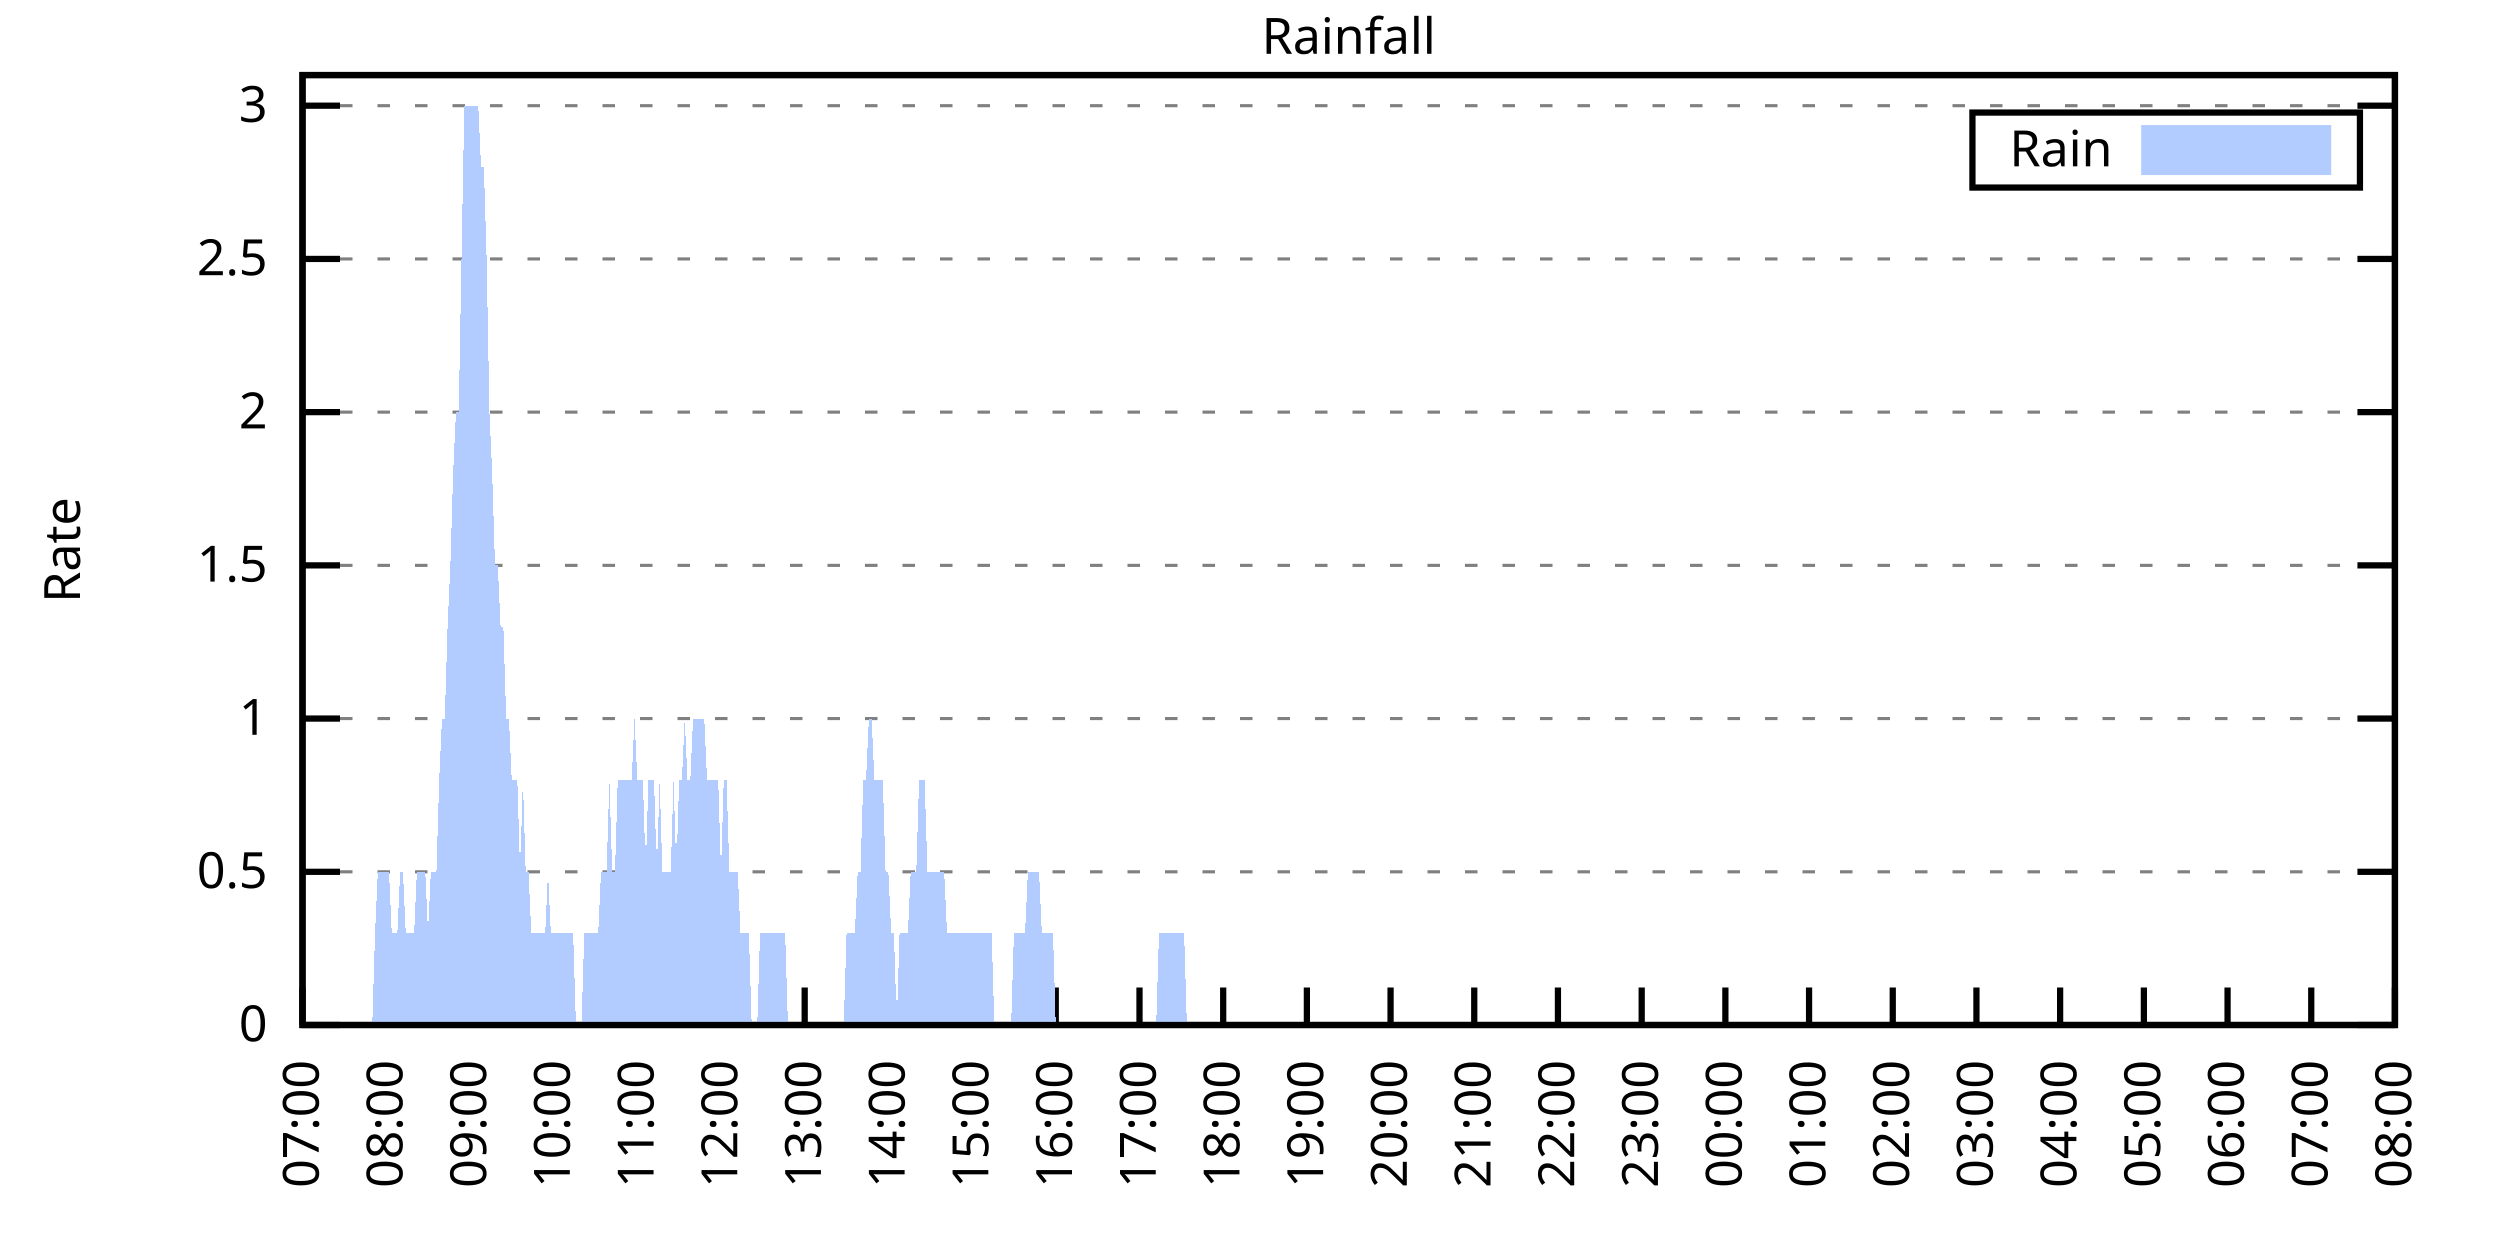
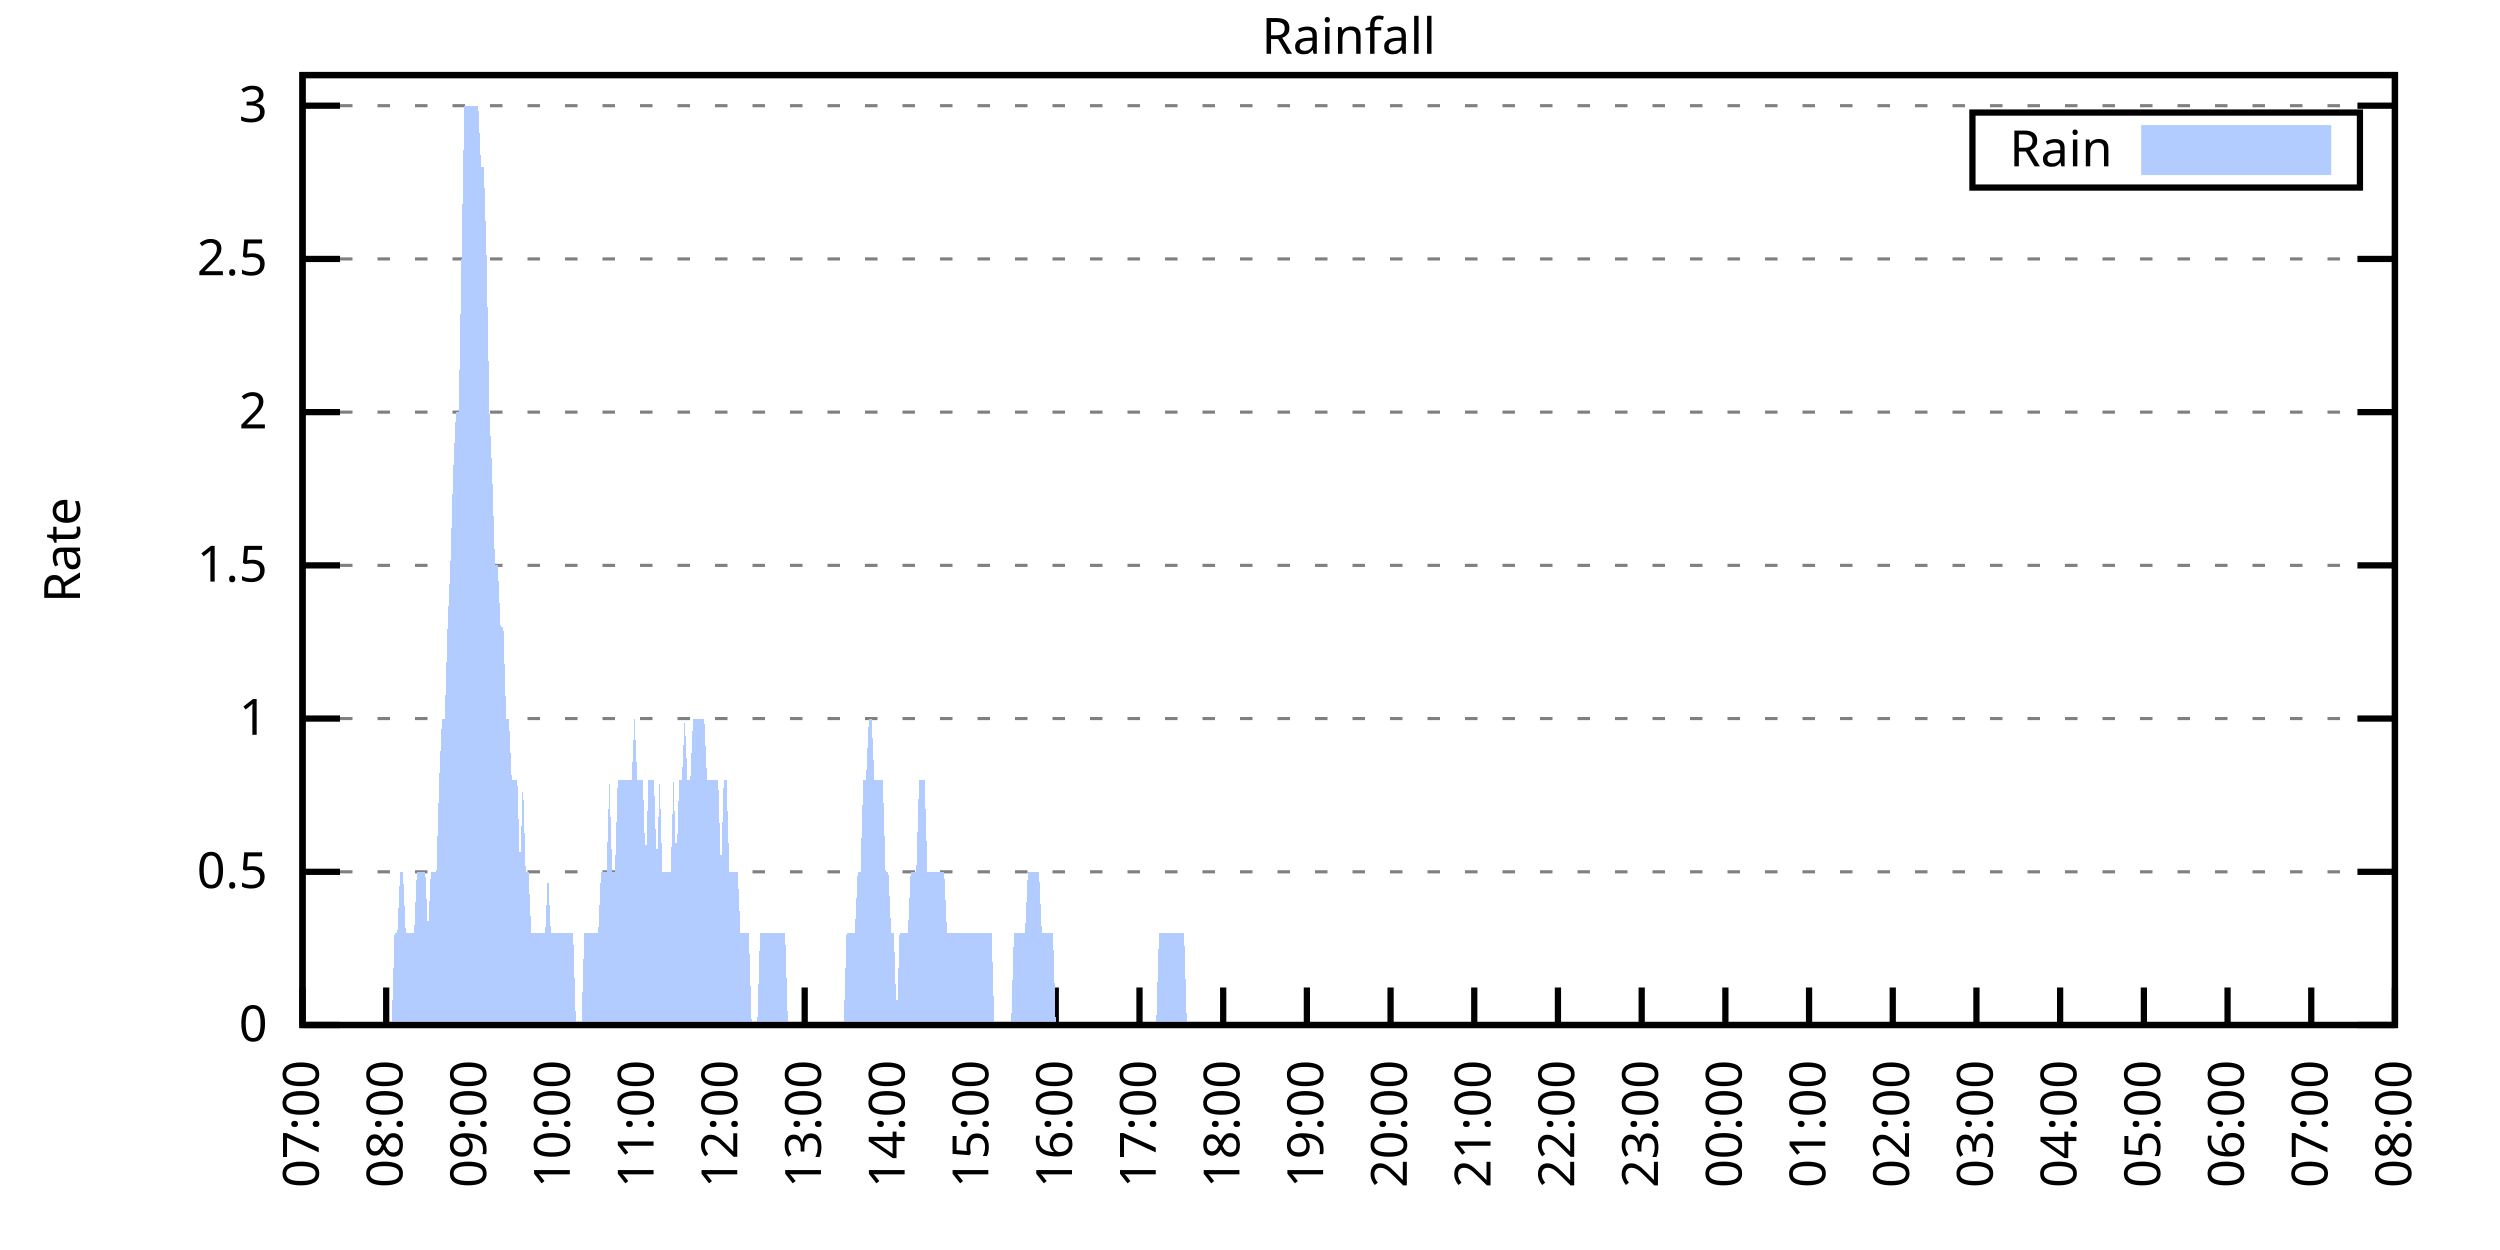
<svg xmlns="http://www.w3.org/2000/svg" xmlns:xlink="http://www.w3.org/1999/xlink" width="400" height="200" viewBox="0 0 400 200">
  <g id="gnuplot_canvas">
    <rect x="0" y="0" width="400" height="200" fill="none" />
    <defs>
      <circle id="gpDot" r="0.5" stroke-width="0.5" stroke="currentColor" />
      <path id="gpPt0" stroke-width="0.333" stroke="currentColor" d="M-1,0 h2 M0,-1 v2" />
      <path id="gpPt1" stroke-width="0.333" stroke="currentColor" d="M-1,-1 L1,1 M1,-1 L-1,1" />
      <path id="gpPt2" stroke-width="0.333" stroke="currentColor" d="M-1,0 L1,0 M0,-1 L0,1 M-1,-1 L1,1 M-1,1 L1,-1" />
      <rect id="gpPt3" stroke-width="0.333" stroke="currentColor" x="-1" y="-1" width="2" height="2" />
      <rect id="gpPt4" stroke-width="0.333" stroke="currentColor" fill="currentColor" x="-1" y="-1" width="2" height="2" />
      <circle id="gpPt5" stroke-width="0.333" stroke="currentColor" cx="0" cy="0" r="1" />
      <use xlink:href="#gpPt5" id="gpPt6" fill="currentColor" stroke="none" />
      <path id="gpPt7" stroke-width="0.333" stroke="currentColor" d="M0,-1.33 L-1.33,0.67 L1.33,0.67 z" />
      <use xlink:href="#gpPt7" id="gpPt8" fill="currentColor" stroke="none" />
      <use xlink:href="#gpPt7" id="gpPt9" stroke="currentColor" transform="rotate(180)" />
      <use xlink:href="#gpPt9" id="gpPt10" fill="currentColor" stroke="none" />
      <use xlink:href="#gpPt3" id="gpPt11" stroke="currentColor" transform="rotate(45)" />
      <use xlink:href="#gpPt11" id="gpPt12" fill="currentColor" stroke="none" />
      <path id="gpPt13" stroke-width="0.333" stroke="currentColor" d="M0,1.330 L1.265,0.411 L0.782,-1.067 L-0.782,-1.076 L-1.265,0.411 z" />
      <use xlink:href="#gpPt13" id="gpPt14" fill="currentColor" stroke="none" />
      <filter id="textbox" filterUnits="objectBoundingBox" x="0" y="0" height="1" width="1">
        <feFlood flood-color="white" flood-opacity="1" result="bgnd" />
        <feComposite in="SourceGraphic" in2="bgnd" operator="atop" />
      </filter>
      <filter id="greybox" filterUnits="objectBoundingBox" x="0" y="0" height="1" width="1">
        <feFlood flood-color="lightgrey" flood-opacity="1" result="grey" />
        <feComposite in="SourceGraphic" in2="grey" operator="atop" />
      </filter>
    </defs>
    <g fill="none" color="white" stroke="currentColor" stroke-width="1.00" stroke-linecap="butt" stroke-linejoin="miter">
</g>
    <g fill="none" color="black" stroke="currentColor" stroke-width="1.00" stroke-linecap="butt" stroke-linejoin="miter">
      <g stroke="none" shape-rendering="crispEdges">
        <polygon fill="rgb(255, 255, 255)" points="48.40,164.00 383.18,164.00 383.18,12.02 48.40,12.02 " />
      </g>
    </g>
    <g fill="none" color="black" stroke="currentColor" stroke-width="1.00" stroke-linecap="butt" stroke-linejoin="miter">
</g>
    <g fill="none" color="black" stroke="black" stroke-width="0.50" stroke-linecap="butt" stroke-linejoin="miter">
</g>
    <g fill="none" color="gray" stroke="currentColor" stroke-width="0.50" stroke-linecap="butt" stroke-linejoin="miter">
      <path stroke="gray" stroke-dasharray="2,4" class="gridline" d="M48.40,164.00 L383.19,164.00  " />
    </g>
    <g fill="none" color="gray" stroke="gray" stroke-width="1.00" stroke-linecap="butt" stroke-linejoin="miter">
</g>
    <g fill="none" color="black" stroke="currentColor" stroke-width="1.00" stroke-linecap="butt" stroke-linejoin="miter">
      <path stroke="black" d="M48.40,164.00 L54.40,164.00 M383.19,164.00 L377.19,164.00  " />
      <g transform="translate(42.80,166.60)" stroke="none" fill="black" font-family="Sans" font-size="8.00" text-anchor="end">
        <text>
          <tspan font-family="Sans"> 0</tspan>
        </text>
      </g>
    </g>
    <g fill="none" color="black" stroke="currentColor" stroke-width="1.00" stroke-linecap="butt" stroke-linejoin="miter">
</g>
    <g fill="none" color="black" stroke="black" stroke-width="0.50" stroke-linecap="butt" stroke-linejoin="miter">
</g>
    <g fill="none" color="gray" stroke="currentColor" stroke-width="0.50" stroke-linecap="butt" stroke-linejoin="miter">
      <path stroke="gray" stroke-dasharray="2,4" class="gridline" d="M48.40,139.49 L383.19,139.49  " />
    </g>
    <g fill="none" color="gray" stroke="gray" stroke-width="1.00" stroke-linecap="butt" stroke-linejoin="miter">
</g>
    <g fill="none" color="black" stroke="currentColor" stroke-width="1.00" stroke-linecap="butt" stroke-linejoin="miter">
      <path stroke="black" d="M48.40,139.49 L54.40,139.49 M383.19,139.49 L377.19,139.49  " />
      <g transform="translate(42.80,142.09)" stroke="none" fill="black" font-family="Sans" font-size="8.00" text-anchor="end">
        <text>
          <tspan font-family="Sans"> 0.5</tspan>
        </text>
      </g>
    </g>
    <g fill="none" color="black" stroke="currentColor" stroke-width="1.00" stroke-linecap="butt" stroke-linejoin="miter">
</g>
    <g fill="none" color="black" stroke="black" stroke-width="0.50" stroke-linecap="butt" stroke-linejoin="miter">
</g>
    <g fill="none" color="gray" stroke="currentColor" stroke-width="0.50" stroke-linecap="butt" stroke-linejoin="miter">
      <path stroke="gray" stroke-dasharray="2,4" class="gridline" d="M48.40,114.97 L383.19,114.97  " />
    </g>
    <g fill="none" color="gray" stroke="gray" stroke-width="1.00" stroke-linecap="butt" stroke-linejoin="miter">
</g>
    <g fill="none" color="black" stroke="currentColor" stroke-width="1.00" stroke-linecap="butt" stroke-linejoin="miter">
      <path stroke="black" d="M48.40,114.97 L54.40,114.97 M383.19,114.97 L377.19,114.97  " />
      <g transform="translate(42.80,117.57)" stroke="none" fill="black" font-family="Sans" font-size="8.00" text-anchor="end">
        <text>
          <tspan font-family="Sans"> 1</tspan>
        </text>
      </g>
    </g>
    <g fill="none" color="black" stroke="currentColor" stroke-width="1.00" stroke-linecap="butt" stroke-linejoin="miter">
</g>
    <g fill="none" color="black" stroke="black" stroke-width="0.50" stroke-linecap="butt" stroke-linejoin="miter">
</g>
    <g fill="none" color="gray" stroke="currentColor" stroke-width="0.50" stroke-linecap="butt" stroke-linejoin="miter">
      <path stroke="gray" stroke-dasharray="2,4" class="gridline" d="M48.40,90.46 L383.19,90.46  " />
    </g>
    <g fill="none" color="gray" stroke="gray" stroke-width="1.00" stroke-linecap="butt" stroke-linejoin="miter">
</g>
    <g fill="none" color="black" stroke="currentColor" stroke-width="1.00" stroke-linecap="butt" stroke-linejoin="miter">
      <path stroke="black" d="M48.40,90.46 L54.40,90.46 M383.19,90.46 L377.19,90.46  " />
      <g transform="translate(42.80,93.06)" stroke="none" fill="black" font-family="Sans" font-size="8.00" text-anchor="end">
        <text>
          <tspan font-family="Sans"> 1.5</tspan>
        </text>
      </g>
    </g>
    <g fill="none" color="black" stroke="currentColor" stroke-width="1.00" stroke-linecap="butt" stroke-linejoin="miter">
</g>
    <g fill="none" color="black" stroke="black" stroke-width="0.50" stroke-linecap="butt" stroke-linejoin="miter">
</g>
    <g fill="none" color="gray" stroke="currentColor" stroke-width="0.50" stroke-linecap="butt" stroke-linejoin="miter">
      <path stroke="gray" stroke-dasharray="2,4" class="gridline" d="M48.40,65.94 L383.19,65.94  " />
    </g>
    <g fill="none" color="gray" stroke="gray" stroke-width="1.00" stroke-linecap="butt" stroke-linejoin="miter">
</g>
    <g fill="none" color="black" stroke="currentColor" stroke-width="1.00" stroke-linecap="butt" stroke-linejoin="miter">
      <path stroke="black" d="M48.40,65.94 L54.40,65.94 M383.19,65.94 L377.19,65.94  " />
      <g transform="translate(42.80,68.54)" stroke="none" fill="black" font-family="Sans" font-size="8.00" text-anchor="end">
        <text>
          <tspan font-family="Sans"> 2</tspan>
        </text>
      </g>
    </g>
    <g fill="none" color="black" stroke="currentColor" stroke-width="1.00" stroke-linecap="butt" stroke-linejoin="miter">
</g>
    <g fill="none" color="black" stroke="black" stroke-width="0.50" stroke-linecap="butt" stroke-linejoin="miter">
</g>
    <g fill="none" color="gray" stroke="currentColor" stroke-width="0.50" stroke-linecap="butt" stroke-linejoin="miter">
      <path stroke="gray" stroke-dasharray="2,4" class="gridline" d="M48.40,41.43 L383.19,41.43  " />
    </g>
    <g fill="none" color="gray" stroke="gray" stroke-width="1.00" stroke-linecap="butt" stroke-linejoin="miter">
</g>
    <g fill="none" color="black" stroke="currentColor" stroke-width="1.00" stroke-linecap="butt" stroke-linejoin="miter">
      <path stroke="black" d="M48.40,41.43 L54.40,41.43 M383.19,41.43 L377.19,41.43  " />
      <g transform="translate(42.80,44.03)" stroke="none" fill="black" font-family="Sans" font-size="8.00" text-anchor="end">
        <text>
          <tspan font-family="Sans"> 2.5</tspan>
        </text>
      </g>
    </g>
    <g fill="none" color="black" stroke="currentColor" stroke-width="1.00" stroke-linecap="butt" stroke-linejoin="miter">
</g>
    <g fill="none" color="black" stroke="black" stroke-width="0.50" stroke-linecap="butt" stroke-linejoin="miter">
</g>
    <g fill="none" color="gray" stroke="currentColor" stroke-width="0.50" stroke-linecap="butt" stroke-linejoin="miter">
      <path stroke="gray" stroke-dasharray="2,4" class="gridline" d="M48.40,16.91 L383.19,16.91  " />
    </g>
    <g fill="none" color="gray" stroke="gray" stroke-width="1.00" stroke-linecap="butt" stroke-linejoin="miter">
</g>
    <g fill="none" color="black" stroke="currentColor" stroke-width="1.00" stroke-linecap="butt" stroke-linejoin="miter">
      <path stroke="black" d="M48.40,16.91 L54.40,16.91 M383.19,16.91 L377.19,16.91  " />
      <g transform="translate(42.80,19.51)" stroke="none" fill="black" font-family="Sans" font-size="8.00" text-anchor="end">
        <text>
          <tspan font-family="Sans"> 3</tspan>
        </text>
      </g>
    </g>
    <g fill="none" color="black" stroke="currentColor" stroke-width="1.00" stroke-linecap="butt" stroke-linejoin="miter">
      <path stroke="black" d="M48.40,164.00 L48.40,158.00  " />
      <g transform="translate(51.00,169.60) rotate(270.00)" stroke="none" fill="black" font-family="Sans" font-size="8.00" text-anchor="end">
        <text>
          <tspan font-family="Sans">07:00</tspan>
        </text>
      </g>
    </g>
    <g fill="none" color="black" stroke="currentColor" stroke-width="1.00" stroke-linecap="butt" stroke-linejoin="miter">
      <path stroke="black" d="M61.79,164.00 L61.79,158.00  " />
      <g transform="translate(64.39,169.60) rotate(270.00)" stroke="none" fill="black" font-family="Sans" font-size="8.00" text-anchor="end">
        <text>
          <tspan font-family="Sans">08:00</tspan>
        </text>
      </g>
    </g>
    <g fill="none" color="black" stroke="currentColor" stroke-width="1.00" stroke-linecap="butt" stroke-linejoin="miter">
      <path stroke="black" d="M75.18,164.00 L75.18,158.00  " />
      <g transform="translate(77.78,169.60) rotate(270.00)" stroke="none" fill="black" font-family="Sans" font-size="8.00" text-anchor="end">
        <text>
          <tspan font-family="Sans">09:00</tspan>
        </text>
      </g>
    </g>
    <g fill="none" color="black" stroke="currentColor" stroke-width="1.00" stroke-linecap="butt" stroke-linejoin="miter">
      <path stroke="black" d="M88.57,164.00 L88.57,158.00  " />
      <g transform="translate(91.17,169.60) rotate(270.00)" stroke="none" fill="black" font-family="Sans" font-size="8.00" text-anchor="end">
        <text>
          <tspan font-family="Sans">10:00</tspan>
        </text>
      </g>
    </g>
    <g fill="none" color="black" stroke="currentColor" stroke-width="1.00" stroke-linecap="butt" stroke-linejoin="miter">
      <path stroke="black" d="M101.97,164.00 L101.97,158.00  " />
      <g transform="translate(104.57,169.60) rotate(270.00)" stroke="none" fill="black" font-family="Sans" font-size="8.00" text-anchor="end">
        <text>
          <tspan font-family="Sans">11:00</tspan>
        </text>
      </g>
    </g>
    <g fill="none" color="black" stroke="currentColor" stroke-width="1.00" stroke-linecap="butt" stroke-linejoin="miter">
      <path stroke="black" d="M115.36,164.00 L115.36,158.00  " />
      <g transform="translate(117.96,169.60) rotate(270.00)" stroke="none" fill="black" font-family="Sans" font-size="8.00" text-anchor="end">
        <text>
          <tspan font-family="Sans">12:00</tspan>
        </text>
      </g>
    </g>
    <g fill="none" color="black" stroke="currentColor" stroke-width="1.00" stroke-linecap="butt" stroke-linejoin="miter">
      <path stroke="black" d="M128.75,164.00 L128.75,158.00  " />
      <g transform="translate(131.35,169.60) rotate(270.00)" stroke="none" fill="black" font-family="Sans" font-size="8.00" text-anchor="end">
        <text>
          <tspan font-family="Sans">13:00</tspan>
        </text>
      </g>
    </g>
    <g fill="none" color="black" stroke="currentColor" stroke-width="1.00" stroke-linecap="butt" stroke-linejoin="miter">
      <path stroke="black" d="M142.14,164.00 L142.14,158.00  " />
      <g transform="translate(144.74,169.60) rotate(270.00)" stroke="none" fill="black" font-family="Sans" font-size="8.00" text-anchor="end">
        <text>
          <tspan font-family="Sans">14:00</tspan>
        </text>
      </g>
    </g>
    <g fill="none" color="black" stroke="currentColor" stroke-width="1.00" stroke-linecap="butt" stroke-linejoin="miter">
      <path stroke="black" d="M155.53,164.00 L155.53,158.00  " />
      <g transform="translate(158.13,169.60) rotate(270.00)" stroke="none" fill="black" font-family="Sans" font-size="8.00" text-anchor="end">
        <text>
          <tspan font-family="Sans">15:00</tspan>
        </text>
      </g>
    </g>
    <g fill="none" color="black" stroke="currentColor" stroke-width="1.00" stroke-linecap="butt" stroke-linejoin="miter">
      <path stroke="black" d="M168.92,164.00 L168.92,158.00  " />
      <g transform="translate(171.52,169.60) rotate(270.00)" stroke="none" fill="black" font-family="Sans" font-size="8.00" text-anchor="end">
        <text>
          <tspan font-family="Sans">16:00</tspan>
        </text>
      </g>
    </g>
    <g fill="none" color="black" stroke="currentColor" stroke-width="1.00" stroke-linecap="butt" stroke-linejoin="miter">
      <path stroke="black" d="M182.32,164.00 L182.32,158.00  " />
      <g transform="translate(184.92,169.60) rotate(270.00)" stroke="none" fill="black" font-family="Sans" font-size="8.00" text-anchor="end">
        <text>
          <tspan font-family="Sans">17:00</tspan>
        </text>
      </g>
    </g>
    <g fill="none" color="black" stroke="currentColor" stroke-width="1.00" stroke-linecap="butt" stroke-linejoin="miter">
      <path stroke="black" d="M195.71,164.00 L195.71,158.00  " />
      <g transform="translate(198.31,169.60) rotate(270.00)" stroke="none" fill="black" font-family="Sans" font-size="8.00" text-anchor="end">
        <text>
          <tspan font-family="Sans">18:00</tspan>
        </text>
      </g>
    </g>
    <g fill="none" color="black" stroke="currentColor" stroke-width="1.00" stroke-linecap="butt" stroke-linejoin="miter">
      <path stroke="black" d="M209.10,164.00 L209.10,158.00  " />
      <g transform="translate(211.70,169.60) rotate(270.00)" stroke="none" fill="black" font-family="Sans" font-size="8.00" text-anchor="end">
        <text>
          <tspan font-family="Sans">19:00</tspan>
        </text>
      </g>
    </g>
    <g fill="none" color="black" stroke="currentColor" stroke-width="1.00" stroke-linecap="butt" stroke-linejoin="miter">
      <path stroke="black" d="M222.49,164.00 L222.49,158.00  " />
      <g transform="translate(225.09,169.60) rotate(270.00)" stroke="none" fill="black" font-family="Sans" font-size="8.00" text-anchor="end">
        <text>
          <tspan font-family="Sans">20:00</tspan>
        </text>
      </g>
    </g>
    <g fill="none" color="black" stroke="currentColor" stroke-width="1.00" stroke-linecap="butt" stroke-linejoin="miter">
      <path stroke="black" d="M235.88,164.00 L235.88,158.00  " />
      <g transform="translate(238.48,169.60) rotate(270.00)" stroke="none" fill="black" font-family="Sans" font-size="8.00" text-anchor="end">
        <text>
          <tspan font-family="Sans">21:00</tspan>
        </text>
      </g>
    </g>
    <g fill="none" color="black" stroke="currentColor" stroke-width="1.00" stroke-linecap="butt" stroke-linejoin="miter">
      <path stroke="black" d="M249.27,164.00 L249.27,158.00  " />
      <g transform="translate(251.87,169.60) rotate(270.00)" stroke="none" fill="black" font-family="Sans" font-size="8.00" text-anchor="end">
        <text>
          <tspan font-family="Sans">22:00</tspan>
        </text>
      </g>
    </g>
    <g fill="none" color="black" stroke="currentColor" stroke-width="1.00" stroke-linecap="butt" stroke-linejoin="miter">
      <path stroke="black" d="M262.67,164.00 L262.67,158.00  " />
      <g transform="translate(265.27,169.60) rotate(270.00)" stroke="none" fill="black" font-family="Sans" font-size="8.00" text-anchor="end">
        <text>
          <tspan font-family="Sans">23:00</tspan>
        </text>
      </g>
    </g>
    <g fill="none" color="black" stroke="currentColor" stroke-width="1.00" stroke-linecap="butt" stroke-linejoin="miter">
      <path stroke="black" d="M276.06,164.00 L276.06,158.00  " />
      <g transform="translate(278.66,169.60) rotate(270.00)" stroke="none" fill="black" font-family="Sans" font-size="8.00" text-anchor="end">
        <text>
          <tspan font-family="Sans">00:00</tspan>
        </text>
      </g>
    </g>
    <g fill="none" color="black" stroke="currentColor" stroke-width="1.00" stroke-linecap="butt" stroke-linejoin="miter">
      <path stroke="black" d="M289.45,164.00 L289.45,158.00  " />
      <g transform="translate(292.05,169.60) rotate(270.00)" stroke="none" fill="black" font-family="Sans" font-size="8.00" text-anchor="end">
        <text>
          <tspan font-family="Sans">01:00</tspan>
        </text>
      </g>
    </g>
    <g fill="none" color="black" stroke="currentColor" stroke-width="1.00" stroke-linecap="butt" stroke-linejoin="miter">
      <path stroke="black" d="M302.84,164.00 L302.84,158.00  " />
      <g transform="translate(305.44,169.60) rotate(270.00)" stroke="none" fill="black" font-family="Sans" font-size="8.00" text-anchor="end">
        <text>
          <tspan font-family="Sans">02:00</tspan>
        </text>
      </g>
    </g>
    <g fill="none" color="black" stroke="currentColor" stroke-width="1.00" stroke-linecap="butt" stroke-linejoin="miter">
      <path stroke="black" d="M316.23,164.00 L316.23,158.00  " />
      <g transform="translate(318.83,169.60) rotate(270.00)" stroke="none" fill="black" font-family="Sans" font-size="8.00" text-anchor="end">
        <text>
          <tspan font-family="Sans">03:00</tspan>
        </text>
      </g>
    </g>
    <g fill="none" color="black" stroke="currentColor" stroke-width="1.00" stroke-linecap="butt" stroke-linejoin="miter">
      <path stroke="black" d="M329.62,164.00 L329.62,158.00  " />
      <g transform="translate(332.22,169.60) rotate(270.00)" stroke="none" fill="black" font-family="Sans" font-size="8.00" text-anchor="end">
        <text>
          <tspan font-family="Sans">04:00</tspan>
        </text>
      </g>
    </g>
    <g fill="none" color="black" stroke="currentColor" stroke-width="1.00" stroke-linecap="butt" stroke-linejoin="miter">
      <path stroke="black" d="M343.02,164.00 L343.02,158.00  " />
      <g transform="translate(345.62,169.60) rotate(270.00)" stroke="none" fill="black" font-family="Sans" font-size="8.00" text-anchor="end">
        <text>
          <tspan font-family="Sans">05:00</tspan>
        </text>
      </g>
    </g>
    <g fill="none" color="black" stroke="currentColor" stroke-width="1.00" stroke-linecap="butt" stroke-linejoin="miter">
      <path stroke="black" d="M356.41,164.00 L356.41,158.00  " />
      <g transform="translate(359.01,169.60) rotate(270.00)" stroke="none" fill="black" font-family="Sans" font-size="8.00" text-anchor="end">
        <text>
          <tspan font-family="Sans">06:00</tspan>
        </text>
      </g>
    </g>
    <g fill="none" color="black" stroke="currentColor" stroke-width="1.00" stroke-linecap="butt" stroke-linejoin="miter">
      <path stroke="black" d="M369.80,164.00 L369.80,158.00  " />
      <g transform="translate(372.40,169.60) rotate(270.00)" stroke="none" fill="black" font-family="Sans" font-size="8.00" text-anchor="end">
        <text>
          <tspan font-family="Sans">07:00</tspan>
        </text>
      </g>
    </g>
    <g fill="none" color="black" stroke="currentColor" stroke-width="1.00" stroke-linecap="butt" stroke-linejoin="miter">
      <path stroke="black" d="M383.19,164.00 L383.19,158.00  " />
      <g transform="translate(385.79,169.60) rotate(270.00)" stroke="none" fill="black" font-family="Sans" font-size="8.00" text-anchor="end">
        <text>
          <tspan font-family="Sans">08:00</tspan>
        </text>
      </g>
    </g>
    <g fill="none" color="black" stroke="currentColor" stroke-width="1.00" stroke-linecap="butt" stroke-linejoin="miter">
</g>
    <g fill="none" color="black" stroke="currentColor" stroke-width="1.00" stroke-linecap="butt" stroke-linejoin="miter">
      <path stroke="black" d="M48.40,12.01 L48.40,164.00 L383.19,164.00 L383.19,12.01 L48.40,12.01 Z  " />
    </g>
    <g fill="none" color="black" stroke="currentColor" stroke-width="1.00" stroke-linecap="butt" stroke-linejoin="miter">
</g>
    <g fill="none" color="black" stroke="currentColor" stroke-width="1.00" stroke-linecap="butt" stroke-linejoin="miter">
      <path stroke="black" d="M315.59,30.01 L315.59,18.01 L377.59,18.01 L377.59,30.01 L315.59,30.01 Z  " />
    </g>
    <g id="Rainfall_plot_1">
      <g fill="none" color="white" stroke="black" stroke-width="2.00" stroke-linecap="butt" stroke-linejoin="miter">
</g>
      <g fill="none" color="black" stroke="currentColor" stroke-width="2.00" stroke-linecap="butt" stroke-linejoin="miter">
        <g transform="translate(337.99,26.61)" stroke="none" fill="black" font-family="Sans" font-size="8.00" text-anchor="end">
          <text>
            <tspan font-family="Sans">Rain</tspan>
          </text>
        </g>
      </g>
      <g fill="none" color="black" stroke="currentColor" stroke-width="2.00" stroke-linecap="butt" stroke-linejoin="miter">
        <g stroke="none" shape-rendering="crispEdges">
          <polygon fill="rgb(178, 204, 255)" points="343.59,27.01 371.99,27.01 371.99,21.01 343.59,21.01 " />
        </g>
        <path stroke="rgb(178, 204, 255)" d="M343.59,27.01 L371.99,27.01 L371.99,21.01 L343.59,21.01 L343.59,27.01 Z  " />
      </g>
      <g fill="none" color="black" stroke="currentColor" stroke-width="2.00" stroke-linecap="butt" stroke-linejoin="miter">
        <g stroke="none" shape-rendering="crispEdges">
-           <polygon fill="rgb(178, 204, 255)" points="55.54,164.00 55.99,164.00 56.43,164.00 56.88,164.00 57.33,164.00 57.77,164.00 58.22,164.00 58.67,164.00 59.11,164.00 59.56,164.00 60.01,149.29 60.45,139.49 60.90,139.49 61.35,139.49 61.79,139.49 62.24,139.49 62.68,149.29 63.13,149.29 63.58,149.29 64.02,139.49 64.47,139.49 64.92,149.29 65.36,149.29 65.81,149.29 66.26,149.29 66.70,139.49 67.15,139.49 67.59,139.49 68.04,139.49 68.49,149.29 68.93,139.49 69.38,139.49 69.83,139.49 70.27,124.78 70.72,114.97 71.17,114.97 71.61,100.26 72.06,90.46 72.50,75.75 72.95,65.94 73.40,65.94 73.84,41.43 74.29,16.91 74.74,16.91 75.18,16.91 75.63,16.91 76.08,16.91 76.52,16.91 76.97,26.72 77.42,26.72 77.86,41.43 78.31,65.94 78.75,75.75 79.20,90.46 79.65,90.46 80.09,100.26 80.54,100.26 80.99,114.97 81.43,114.97 81.88,124.78 82.33,124.78 82.77,124.78 83.22,139.49 83.66,124.78 84.11,139.49 84.56,139.49 85.00,149.29 85.45,149.29 85.90,149.29 86.34,149.29 86.79,149.29 87.24,149.29 87.68,139.49 88.13,149.29 88.57,149.29 89.02,149.29 89.47,149.29 89.91,149.29 90.36,149.29 90.81,149.29 91.25,149.29 91.70,149.29 92.15,164.00 92.59,164.00 93.04,164.00 93.49,149.29 93.93,149.29 94.38,149.29 94.82,149.29 95.27,149.29 95.72,149.29 96.16,139.49 96.61,139.49 97.06,139.49 97.50,124.78 97.95,139.49 98.40,139.49 98.84,124.78 99.29,124.78 99.73,124.78 100.18,124.78 100.63,124.78 101.07,124.78 101.52,114.97 101.97,124.78 102.41,124.78 102.86,124.78 103.31,139.49 103.75,124.78 104.20,124.78 104.64,124.78 105.09,139.49 105.54,124.78 105.98,139.49 106.43,139.49 106.88,139.49 107.32,139.49 107.77,124.78 108.22,139.49 108.66,124.78 109.11,124.78 109.55,114.97 110.00,124.78 110.45,124.78 110.89,114.97 111.34,114.97 111.79,114.97 112.23,114.97 112.68,114.97 113.13,124.78 113.57,124.78 114.02,124.78 114.47,124.78 114.91,124.78 115.36,139.49 115.80,124.78 116.25,124.78 116.70,139.49 117.14,139.49 117.59,139.49 118.04,139.49 118.48,149.29 118.93,149.29 119.38,149.29 119.82,149.29 120.27,164.00 120.71,164.00 121.16,164.00 121.61,149.29 122.05,149.29 122.50,149.29 122.95,149.29 123.39,149.29 123.84,149.29 124.29,149.29 124.73,149.29 125.18,149.29 125.62,149.29 126.07,164.00 126.52,164.00 126.96,164.00 127.41,164.00 127.86,164.00 128.30,164.00 128.75,164.00 129.20,164.00 129.64,164.00 130.09,164.00 130.54,164.00 130.98,164.00 131.43,164.00 131.87,164.00 132.32,164.00 132.77,164.00 133.21,164.00 133.66,164.00 134.11,164.00 134.55,164.00 135.00,164.00 135.45,149.29 135.89,149.29 136.34,149.29 136.78,149.29 137.23,139.49 137.68,139.49 138.12,124.78 138.57,124.78 139.02,114.97 139.46,114.97 139.91,124.78 140.36,124.78 140.80,124.78 141.25,124.78 141.69,139.49 142.14,139.49 142.59,149.29 143.03,149.29 143.48,164.00 143.93,149.29 144.37,149.29 144.82,149.29 145.27,149.29 145.71,139.49 146.16,139.49 146.61,139.49 147.05,124.78 147.50,124.78 147.94,124.78 148.39,139.49 148.84,139.49 149.28,139.49 149.73,139.49 150.18,139.49 150.62,139.49 151.07,139.49 151.52,149.29 151.96,149.29 152.41,149.29 152.85,149.29 153.30,149.29 153.75,149.29 154.19,149.29 154.64,149.29 155.09,149.29 155.53,149.29 155.98,149.29 156.43,149.29 156.87,149.29 157.32,149.29 157.76,149.29 158.21,149.29 158.66,149.29 159.10,164.00 159.55,164.00 160.00,164.00 160.44,164.00 160.89,164.00 161.34,164.00 161.78,164.00 162.23,149.29 162.67,149.29 163.12,149.29 163.57,149.29 164.01,149.29 164.46,139.49 164.91,139.49 165.35,139.49 165.80,139.49 166.25,139.49 166.69,149.29 167.14,149.29 167.59,149.29 168.03,149.29 168.48,149.29 168.92,164.00 169.37,164.00 169.82,164.00 170.26,164.00 170.71,164.00 171.16,164.00 171.60,164.00 172.05,164.00 172.50,164.00 172.94,164.00 173.39,164.00 173.83,164.00 174.28,164.00 174.73,164.00 175.17,164.00 175.62,164.00 176.07,164.00 176.51,164.00 176.96,164.00 177.41,164.00 177.85,164.00 178.30,164.00 178.74,164.00 179.19,164.00 179.64,164.00 180.08,164.00 180.53,164.00 180.98,164.00 181.42,164.00 181.87,164.00 182.32,164.00 182.76,164.00 183.21,164.00 183.66,164.00 184.10,164.00 184.55,164.00 184.99,164.00 185.44,149.29 185.89,149.29 186.33,149.29 186.78,149.29 187.23,149.29 187.67,149.29 188.12,149.29 188.57,149.29 189.01,149.29 189.46,149.29 189.90,164.00 190.35,164.00 190.80,164.00 191.24,164.00 191.69,164.00 192.14,164.00 192.58,164.00 193.03,164.00 193.48,164.00 193.92,164.00 194.37,164.00 194.81,164.00 195.26,164.00 195.71,164.00 196.15,164.00 196.60,164.00 197.05,164.00 197.49,164.00 197.94,164.00 198.39,164.00 198.83,164.00 199.28,164.00 199.73,164.00 200.17,164.00 200.62,164.00 201.06,164.00 201.51,164.00 201.96,164.00 202.40,164.00 202.85,164.00 203.30,164.00 203.74,164.00 204.19,164.00 204.64,164.00 205.08,164.00 205.53,164.00 205.97,164.00 206.42,164.00 206.87,164.00 207.31,164.00 207.76,164.00 208.21,164.00 208.65,164.00 209.10,164.00 209.55,164.00 209.99,164.00 210.44,164.00 210.88,164.00 211.33,164.00 211.78,164.00 212.22,164.00 212.67,164.00 213.12,164.00 213.56,164.00 214.01,164.00 214.46,164.00 214.90,164.00 215.35,164.00 215.80,164.00 216.24,164.00 216.69,164.00 217.13,164.00 217.58,164.00 218.03,164.00 218.47,164.00 218.92,164.00 219.37,164.00 219.81,164.00 220.26,164.00 220.71,164.00 221.15,164.00 221.60,164.00 222.04,164.00 222.49,164.00 222.94,164.00 223.38,164.00 223.83,164.00 224.28,164.00 224.72,164.00 225.17,164.00 225.62,164.00 226.06,164.00 226.51,164.00 226.95,164.00 227.40,164.00 227.85,164.00 228.29,164.00 228.74,164.00 229.19,164.00 229.63,164.00 230.08,164.00 230.53,164.00 230.97,164.00 231.42,164.00 231.86,164.00 232.31,164.00 232.76,164.00 233.20,164.00 233.65,164.00 234.10,164.00 234.54,164.00 234.99,164.00 235.44,164.00 235.88,164.00 236.33,164.00 236.78,164.00 237.22,164.00 237.67,164.00 238.11,164.00 238.56,164.00 239.01,164.00 239.45,164.00 239.90,164.00 240.35,164.00 240.79,164.00 241.24,164.00 241.69,164.00 242.13,164.00 242.58,164.00 243.02,164.00 243.47,164.00 243.92,164.00 244.36,164.00 244.81,164.00 245.26,164.00 245.70,164.00 246.15,164.00 246.60,164.00 247.04,164.00 247.49,164.00 247.93,164.00 248.38,164.00 248.83,164.00 249.27,164.00 249.72,164.00 250.17,164.00 250.61,164.00 251.06,164.00 251.51,164.00 251.95,164.00 252.40,164.00 252.85,164.00 253.29,164.00 253.74,164.00 254.18,164.00 254.63,164.00 255.08,164.00 255.52,164.00 255.97,164.00 256.42,164.00 256.86,164.00 257.31,164.00 257.76,164.00 258.20,164.00 258.65,164.00 259.09,164.00 259.54,164.00 259.99,164.00 260.43,164.00 260.88,164.00 261.33,164.00 261.77,164.00 262.22,164.00 262.67,164.00 263.11,164.00 263.56,164.00 264.00,164.00 264.45,164.00 264.90,164.00 265.34,164.00 265.79,164.00 266.24,164.00 266.68,164.00 267.13,164.00 267.58,164.00 268.02,164.00 268.47,164.00 268.92,164.00 269.36,164.00 269.81,164.00 270.25,164.00 270.70,164.00 271.15,164.00 271.59,164.00 272.04,164.00 272.49,164.00 272.93,164.00 273.38,164.00 273.83,164.00 274.27,164.00 274.72,164.00 275.16,164.00 275.61,164.00 276.06,164.00 276.50,164.00 276.95,164.00 277.40,164.00 277.84,164.00 278.29,164.00 278.74,164.00 279.18,164.00 279.63,164.00 280.07,164.00 280.52,164.00 280.97,164.00 281.41,164.00 281.86,164.00 282.31,164.00 282.75,164.00 283.20,164.00 283.65,164.00 284.09,164.00 284.54,164.00 284.98,164.00 285.43,164.00 285.88,164.00 286.32,164.00 286.77,164.00 287.22,164.00 287.66,164.00 288.11,164.00 288.56,164.00 289.00,164.00 289.45,164.00 289.90,164.00 290.34,164.00 290.79,164.00 291.23,164.00 291.68,164.00 292.13,164.00 292.57,164.00 293.02,164.00 293.47,164.00 293.91,164.00 294.36,164.00 294.81,164.00 295.25,164.00 295.70,164.00 296.14,164.00 296.59,164.00 297.04,164.00 297.48,164.00 297.93,164.00 298.38,164.00 298.82,164.00 299.27,164.00 299.72,164.00 300.16,164.00 300.61,164.00 301.05,164.00 301.50,164.00 301.95,164.00 302.39,164.00 302.84,164.00 303.29,164.00 303.73,164.00 304.18,164.00 304.63,164.00 305.07,164.00 305.52,164.00 305.97,164.00 306.41,164.00 306.86,164.00 307.30,164.00 307.75,164.00 308.20,164.00 308.64,164.00 309.09,164.00 309.54,164.00 309.98,164.00 310.43,164.00 310.88,164.00 311.32,164.00 311.77,164.00 312.21,164.00 312.66,164.00 313.11,164.00 313.55,164.00 314.00,164.00 314.45,164.00 314.89,164.00 315.34,164.00 315.79,164.00 316.23,164.00 316.68,164.00 317.12,164.00 317.57,164.00 318.02,164.00 318.46,164.00 318.91,164.00 319.36,164.00 319.80,164.00 320.25,164.00 320.70,164.00 321.14,164.00 321.59,164.00 322.04,164.00 322.48,164.00 322.93,164.00 323.37,164.00 323.82,164.00 324.27,164.00 324.71,164.00 325.16,164.00 325.61,164.00 326.05,164.00 326.50,164.00 326.95,164.00 327.39,164.00 327.84,164.00 328.28,164.00 328.73,164.00 329.18,164.00 329.62,164.00 330.07,164.00 330.52,164.00 330.96,164.00 331.41,164.00 331.86,164.00 332.30,164.00 332.75,164.00 333.19,164.00 333.64,164.00 334.09,164.00 334.53,164.00 334.98,164.00 335.43,164.00 335.87,164.00 336.32,164.00 336.77,164.00 337.21,164.00 337.66,164.00 338.10,164.00 338.55,164.00 339.00,164.00 339.44,164.00 339.89,164.00 340.34,164.00 340.78,164.00 341.23,164.00 341.68,164.00 342.12,164.00 342.57,164.00 343.02,164.00 343.46,164.00 343.91,164.00 344.35,164.00 344.80,164.00 345.25,164.00 345.69,164.00 346.14,164.00 346.59,164.00 347.03,164.00 347.48,164.00 347.93,164.00 348.37,164.00 348.82,164.00 349.26,164.00 349.71,164.00 350.16,164.00 350.60,164.00 351.05,164.00 351.50,164.00 351.94,164.00 352.39,164.00 352.84,164.00 353.28,164.00 353.73,164.00 354.17,164.00 354.62,164.00 355.07,164.00 355.51,164.00 355.96,164.00 356.41,164.00 356.85,164.00 357.30,164.00 357.75,164.00 358.19,164.00 358.64,164.00 359.09,164.00 359.53,164.00 359.98,164.00 360.42,164.00 360.87,164.00 361.32,164.00 361.76,164.00 362.21,164.00 362.66,164.00 363.10,164.00 363.55,164.00 364.00,164.00 364.44,164.00 364.89,164.00 365.33,164.00 365.78,164.00 366.23,164.00 366.67,164.00 367.12,164.00 367.57,164.00 368.01,164.00 368.46,164.00 368.91,164.00 369.35,164.00 369.80,164.00 370.24,164.00 370.69,164.00 371.14,164.00 371.58,164.00 372.03,164.00 372.48,164.00 372.92,164.00 373.37,164.00 373.82,164.00 374.26,164.00 374.71,164.00 375.16,164.00 375.60,164.00 376.05,164.00 376.49,164.00 376.49,164.00 55.54,164.00 " />
+           <polygon fill="rgb(178, 204, 255)" points="58.67,164.00 59.11,164.00 59.56,164.00 60.01,164.00 60.45,164.00 60.90,164.00 61.35,164.00 61.79,164.00 62.24,164.00 62.68,164.00 63.13,149.29 63.58,149.29 64.02,139.49 64.47,139.49 64.92,149.29 65.36,149.29 65.81,149.29 66.26,149.29 66.70,139.49 67.15,139.49 67.59,139.49 68.04,139.49 68.49,149.29 68.93,139.49 69.38,139.49 69.83,139.49 70.27,124.78 70.72,114.97 71.17,114.97 71.61,100.26 72.06,90.46 72.50,75.75 72.95,65.94 73.40,65.94 73.84,41.43 74.29,16.91 74.74,16.91 75.18,16.91 75.63,16.91 76.08,16.91 76.52,16.91 76.97,26.72 77.42,26.72 77.86,41.43 78.31,65.94 78.75,75.75 79.20,90.46 79.65,90.46 80.09,100.26 80.54,100.26 80.99,114.97 81.43,114.97 81.88,124.78 82.33,124.78 82.77,124.78 83.22,139.49 83.66,124.78 84.11,139.49 84.56,139.49 85.00,149.29 85.45,149.29 85.90,149.29 86.34,149.29 86.79,149.29 87.24,149.29 87.68,139.49 88.13,149.29 88.57,149.29 89.02,149.29 89.47,149.29 89.91,149.29 90.36,149.29 90.81,149.29 91.25,149.29 91.70,149.29 92.15,164.00 92.59,164.00 93.04,164.00 93.49,149.29 93.93,149.29 94.38,149.29 94.82,149.29 95.27,149.29 95.72,149.29 96.16,139.49 96.61,139.49 97.06,139.49 97.50,124.78 97.95,139.49 98.40,139.49 98.84,124.78 99.29,124.78 99.73,124.78 100.18,124.78 100.63,124.78 101.07,124.78 101.52,114.97 101.97,124.78 102.41,124.78 102.86,124.78 103.31,139.49 103.75,124.78 104.20,124.78 104.64,124.78 105.09,139.49 105.54,124.78 105.98,139.49 106.43,139.49 106.88,139.49 107.32,139.49 107.77,124.78 108.22,139.49 108.66,124.78 109.11,124.78 109.55,114.97 110.00,124.78 110.45,124.78 110.89,114.97 111.34,114.97 111.79,114.97 112.23,114.97 112.68,114.97 113.13,124.78 113.57,124.78 114.02,124.78 114.47,124.78 114.91,124.78 115.36,139.49 115.80,124.78 116.25,124.78 116.70,139.49 117.14,139.49 117.59,139.49 118.04,139.49 118.48,149.29 118.93,149.29 119.38,149.29 119.82,149.29 120.27,164.00 120.71,164.00 121.16,164.00 121.61,149.29 122.05,149.29 122.50,149.29 122.95,149.29 123.39,149.29 123.84,149.29 124.29,149.29 124.73,149.29 125.18,149.29 125.62,149.29 126.07,164.00 126.52,164.00 126.96,164.00 127.41,164.00 127.86,164.00 128.30,164.00 128.75,164.00 129.20,164.00 129.64,164.00 130.09,164.00 130.54,164.00 130.98,164.00 131.43,164.00 131.87,164.00 132.32,164.00 132.77,164.00 133.21,164.00 133.66,164.00 134.11,164.00 134.55,164.00 135.00,164.00 135.45,149.29 135.89,149.29 136.34,149.29 136.78,149.29 137.23,139.49 137.68,139.49 138.12,124.78 138.57,124.78 139.02,114.97 139.46,114.97 139.91,124.78 140.36,124.78 140.80,124.78 141.25,124.78 141.69,139.49 142.14,139.49 142.59,149.29 143.03,149.29 143.48,164.00 143.93,149.29 144.37,149.29 144.82,149.29 145.27,149.29 145.71,139.49 146.16,139.49 146.61,139.49 147.05,124.78 147.50,124.78 147.94,124.78 148.39,139.49 148.84,139.49 149.28,139.49 149.73,139.49 150.18,139.49 150.62,139.49 151.07,139.49 151.52,149.29 151.96,149.29 152.41,149.29 152.85,149.29 153.30,149.29 153.75,149.29 154.19,149.29 154.64,149.29 155.09,149.29 155.53,149.29 155.98,149.29 156.43,149.29 156.87,149.29 157.32,149.29 157.76,149.29 158.21,149.29 158.66,149.29 159.10,164.00 159.55,164.00 160.00,164.00 160.44,164.00 160.89,164.00 161.34,164.00 161.78,164.00 162.23,149.29 162.67,149.29 163.12,149.29 163.57,149.29 164.01,149.29 164.46,139.49 164.91,139.49 165.35,139.49 165.80,139.49 166.25,139.49 166.69,149.29 167.14,149.29 167.59,149.29 168.03,149.29 168.48,149.29 168.92,164.00 169.37,164.00 169.82,164.00 170.26,164.00 170.71,164.00 171.16,164.00 171.60,164.00 172.05,164.00 172.50,164.00 172.94,164.00 173.39,164.00 173.83,164.00 174.28,164.00 174.73,164.00 175.17,164.00 175.62,164.00 176.07,164.00 176.51,164.00 176.96,164.00 177.41,164.00 177.85,164.00 178.30,164.00 178.74,164.00 179.19,164.00 179.64,164.00 180.08,164.00 180.53,164.00 180.98,164.00 181.42,164.00 181.87,164.00 182.32,164.00 182.76,164.00 183.21,164.00 183.66,164.00 184.10,164.00 184.55,164.00 184.99,164.00 185.44,149.29 185.89,149.29 186.33,149.29 186.78,149.29 187.23,149.29 187.67,149.29 188.12,149.29 188.57,149.29 189.01,149.29 189.46,149.29 189.90,164.00 190.35,164.00 190.80,164.00 191.24,164.00 191.69,164.00 192.14,164.00 192.58,164.00 193.03,164.00 193.48,164.00 193.92,164.00 194.37,164.00 194.81,164.00 195.26,164.00 195.71,164.00 196.15,164.00 196.60,164.00 197.05,164.00 197.49,164.00 197.94,164.00 198.39,164.00 198.83,164.00 199.28,164.00 199.73,164.00 200.17,164.00 200.62,164.00 201.06,164.00 201.51,164.00 201.96,164.00 202.40,164.00 202.85,164.00 203.30,164.00 203.74,164.00 204.19,164.00 204.64,164.00 205.08,164.00 205.53,164.00 205.97,164.00 206.42,164.00 206.87,164.00 207.31,164.00 207.76,164.00 208.21,164.00 208.65,164.00 209.10,164.00 209.55,164.00 209.99,164.00 210.44,164.00 210.88,164.00 211.33,164.00 211.78,164.00 212.22,164.00 212.67,164.00 213.12,164.00 213.56,164.00 214.01,164.00 214.46,164.00 214.90,164.00 215.35,164.00 215.80,164.00 216.24,164.00 216.69,164.00 217.13,164.00 217.58,164.00 218.03,164.00 218.47,164.00 218.92,164.00 219.37,164.00 219.81,164.00 220.26,164.00 220.71,164.00 221.15,164.00 221.60,164.00 222.04,164.00 222.49,164.00 222.94,164.00 223.38,164.00 223.83,164.00 224.28,164.00 224.72,164.00 225.17,164.00 225.62,164.00 226.06,164.00 226.51,164.00 226.95,164.00 227.40,164.00 227.85,164.00 228.29,164.00 228.74,164.00 229.19,164.00 229.63,164.00 230.08,164.00 230.53,164.00 230.97,164.00 231.42,164.00 231.86,164.00 232.31,164.00 232.76,164.00 233.20,164.00 233.65,164.00 234.10,164.00 234.54,164.00 234.99,164.00 235.44,164.00 235.88,164.00 236.33,164.00 236.78,164.00 237.22,164.00 237.67,164.00 238.11,164.00 238.56,164.00 239.01,164.00 239.45,164.00 239.90,164.00 240.35,164.00 240.79,164.00 241.24,164.00 241.69,164.00 242.13,164.00 242.58,164.00 243.02,164.00 243.47,164.00 243.92,164.00 244.36,164.00 244.81,164.00 245.26,164.00 245.70,164.00 246.15,164.00 246.60,164.00 247.04,164.00 247.49,164.00 247.93,164.00 248.38,164.00 248.83,164.00 249.27,164.00 249.72,164.00 250.17,164.00 250.61,164.00 251.06,164.00 251.51,164.00 251.95,164.00 252.40,164.00 252.85,164.00 253.29,164.00 253.74,164.00 254.18,164.00 254.63,164.00 255.08,164.00 255.52,164.00 255.97,164.00 256.42,164.00 256.86,164.00 257.31,164.00 257.76,164.00 258.20,164.00 258.65,164.00 259.09,164.00 259.54,164.00 259.99,164.00 260.43,164.00 260.88,164.00 261.33,164.00 261.77,164.00 262.22,164.00 262.67,164.00 263.11,164.00 263.56,164.00 264.00,164.00 264.45,164.00 264.90,164.00 265.34,164.00 265.79,164.00 266.24,164.00 266.68,164.00 267.13,164.00 267.58,164.00 268.02,164.00 268.47,164.00 268.92,164.00 269.36,164.00 269.81,164.00 270.25,164.00 270.70,164.00 271.15,164.00 271.59,164.00 272.04,164.00 272.49,164.00 272.93,164.00 273.38,164.00 273.83,164.00 274.27,164.00 274.72,164.00 275.16,164.00 275.61,164.00 276.06,164.00 276.50,164.00 276.95,164.00 277.40,164.00 277.84,164.00 278.29,164.00 278.74,164.00 279.18,164.00 279.63,164.00 280.07,164.00 280.52,164.00 280.97,164.00 281.41,164.00 281.86,164.00 282.31,164.00 282.75,164.00 283.20,164.00 283.65,164.00 284.09,164.00 284.54,164.00 284.98,164.00 285.43,164.00 285.88,164.00 286.32,164.00 286.77,164.00 287.22,164.00 287.66,164.00 288.11,164.00 288.56,164.00 289.00,164.00 289.45,164.00 289.90,164.00 290.34,164.00 290.79,164.00 291.23,164.00 291.68,164.00 292.13,164.00 292.57,164.00 293.02,164.00 293.47,164.00 293.91,164.00 294.36,164.00 294.81,164.00 295.25,164.00 295.70,164.00 296.14,164.00 296.59,164.00 297.04,164.00 297.48,164.00 297.93,164.00 298.38,164.00 298.82,164.00 299.27,164.00 299.72,164.00 300.16,164.00 300.61,164.00 301.05,164.00 301.50,164.00 301.95,164.00 302.39,164.00 302.84,164.00 303.29,164.00 303.73,164.00 304.18,164.00 304.63,164.00 305.07,164.00 305.52,164.00 305.97,164.00 306.41,164.00 306.86,164.00 307.30,164.00 307.75,164.00 308.20,164.00 308.64,164.00 309.09,164.00 309.54,164.00 309.98,164.00 310.43,164.00 310.88,164.00 311.32,164.00 311.77,164.00 312.21,164.00 312.66,164.00 313.11,164.00 313.55,164.00 314.00,164.00 314.45,164.00 314.89,164.00 315.34,164.00 315.79,164.00 316.23,164.00 316.68,164.00 317.12,164.00 317.57,164.00 318.02,164.00 318.46,164.00 318.91,164.00 319.36,164.00 319.80,164.00 320.25,164.00 320.70,164.00 321.14,164.00 321.59,164.00 322.04,164.00 322.48,164.00 322.93,164.00 323.37,164.00 323.82,164.00 324.27,164.00 324.71,164.00 325.16,164.00 325.61,164.00 326.05,164.00 326.50,164.00 326.95,164.00 327.39,164.00 327.84,164.00 328.28,164.00 328.73,164.00 329.18,164.00 329.62,164.00 330.07,164.00 330.52,164.00 330.96,164.00 331.41,164.00 331.86,164.00 332.30,164.00 332.75,164.00 333.19,164.00 333.64,164.00 334.09,164.00 334.53,164.00 334.98,164.00 335.43,164.00 335.87,164.00 336.32,164.00 336.77,164.00 337.21,164.00 337.66,164.00 338.10,164.00 338.55,164.00 339.00,164.00 339.44,164.00 339.89,164.00 340.34,164.00 340.78,164.00 341.23,164.00 341.68,164.00 342.12,164.00 342.57,164.00 343.02,164.00 343.46,164.00 343.91,164.00 344.35,164.00 344.80,164.00 345.25,164.00 345.69,164.00 346.14,164.00 346.59,164.00 347.03,164.00 347.48,164.00 347.93,164.00 348.37,164.00 348.82,164.00 349.26,164.00 349.71,164.00 350.16,164.00 350.60,164.00 351.05,164.00 351.50,164.00 351.94,164.00 352.39,164.00 352.84,164.00 353.28,164.00 353.73,164.00 354.17,164.00 354.62,164.00 355.07,164.00 355.51,164.00 355.96,164.00 356.41,164.00 356.85,164.00 357.30,164.00 357.75,164.00 358.19,164.00 358.64,164.00 359.09,164.00 359.53,164.00 359.98,164.00 360.42,164.00 360.87,164.00 361.32,164.00 361.76,164.00 362.21,164.00 362.66,164.00 363.10,164.00 363.55,164.00 364.00,164.00 364.44,164.00 364.89,164.00 365.33,164.00 365.78,164.00 366.23,164.00 366.67,164.00 367.12,164.00 367.57,164.00 368.01,164.00 368.46,164.00 368.91,164.00 369.35,164.00 369.80,164.00 370.24,164.00 370.69,164.00 371.14,164.00 371.58,164.00 372.03,164.00 372.48,164.00 372.92,164.00 373.37,164.00 373.82,164.00 374.26,164.00 374.71,164.00 375.16,164.00 375.60,164.00 376.05,164.00 376.49,164.00 376.94,164.00 377.39,164.00 377.83,164.00 378.28,164.00 378.73,164.00 379.17,164.00 379.62,164.00 379.62,164.00 58.67,164.00 " />
        </g>
      </g>
    </g>
    <g fill="none" color="black" stroke="currentColor" stroke-width="2.00" stroke-linecap="butt" stroke-linejoin="miter">
</g>
    <g fill="none" color="black" stroke="black" stroke-width="1.00" stroke-linecap="butt" stroke-linejoin="miter">
</g>
    <g fill="none" color="black" stroke="currentColor" stroke-width="1.00" stroke-linecap="butt" stroke-linejoin="miter">
      <path stroke="black" d="M48.40,12.01 L48.40,164.00 L383.19,164.00 L383.19,12.01 L48.40,12.01 Z  " />
      <g transform="translate(12.80,88.01) rotate(270.00)" stroke="none" fill="black" font-family="Sans" font-size="8.00" text-anchor="middle">
        <text>
          <tspan font-family="Sans">Rate</tspan>
        </text>
      </g>
    </g>
    <g fill="none" color="black" stroke="currentColor" stroke-width="1.00" stroke-linecap="butt" stroke-linejoin="miter">
</g>
    <g fill="none" color="black" stroke="currentColor" stroke-width="1.00" stroke-linecap="butt" stroke-linejoin="miter">
      <g transform="translate(215.79,8.61)" stroke="none" fill="black" font-family="Sans" font-size="8.00" text-anchor="middle">
        <text>
          <tspan font-family="Sans">Rainfall</tspan>
        </text>
      </g>
    </g>
    <g fill="none" color="black" stroke="currentColor" stroke-width="1.00" stroke-linecap="butt" stroke-linejoin="miter">
</g>
  </g>
</svg>
